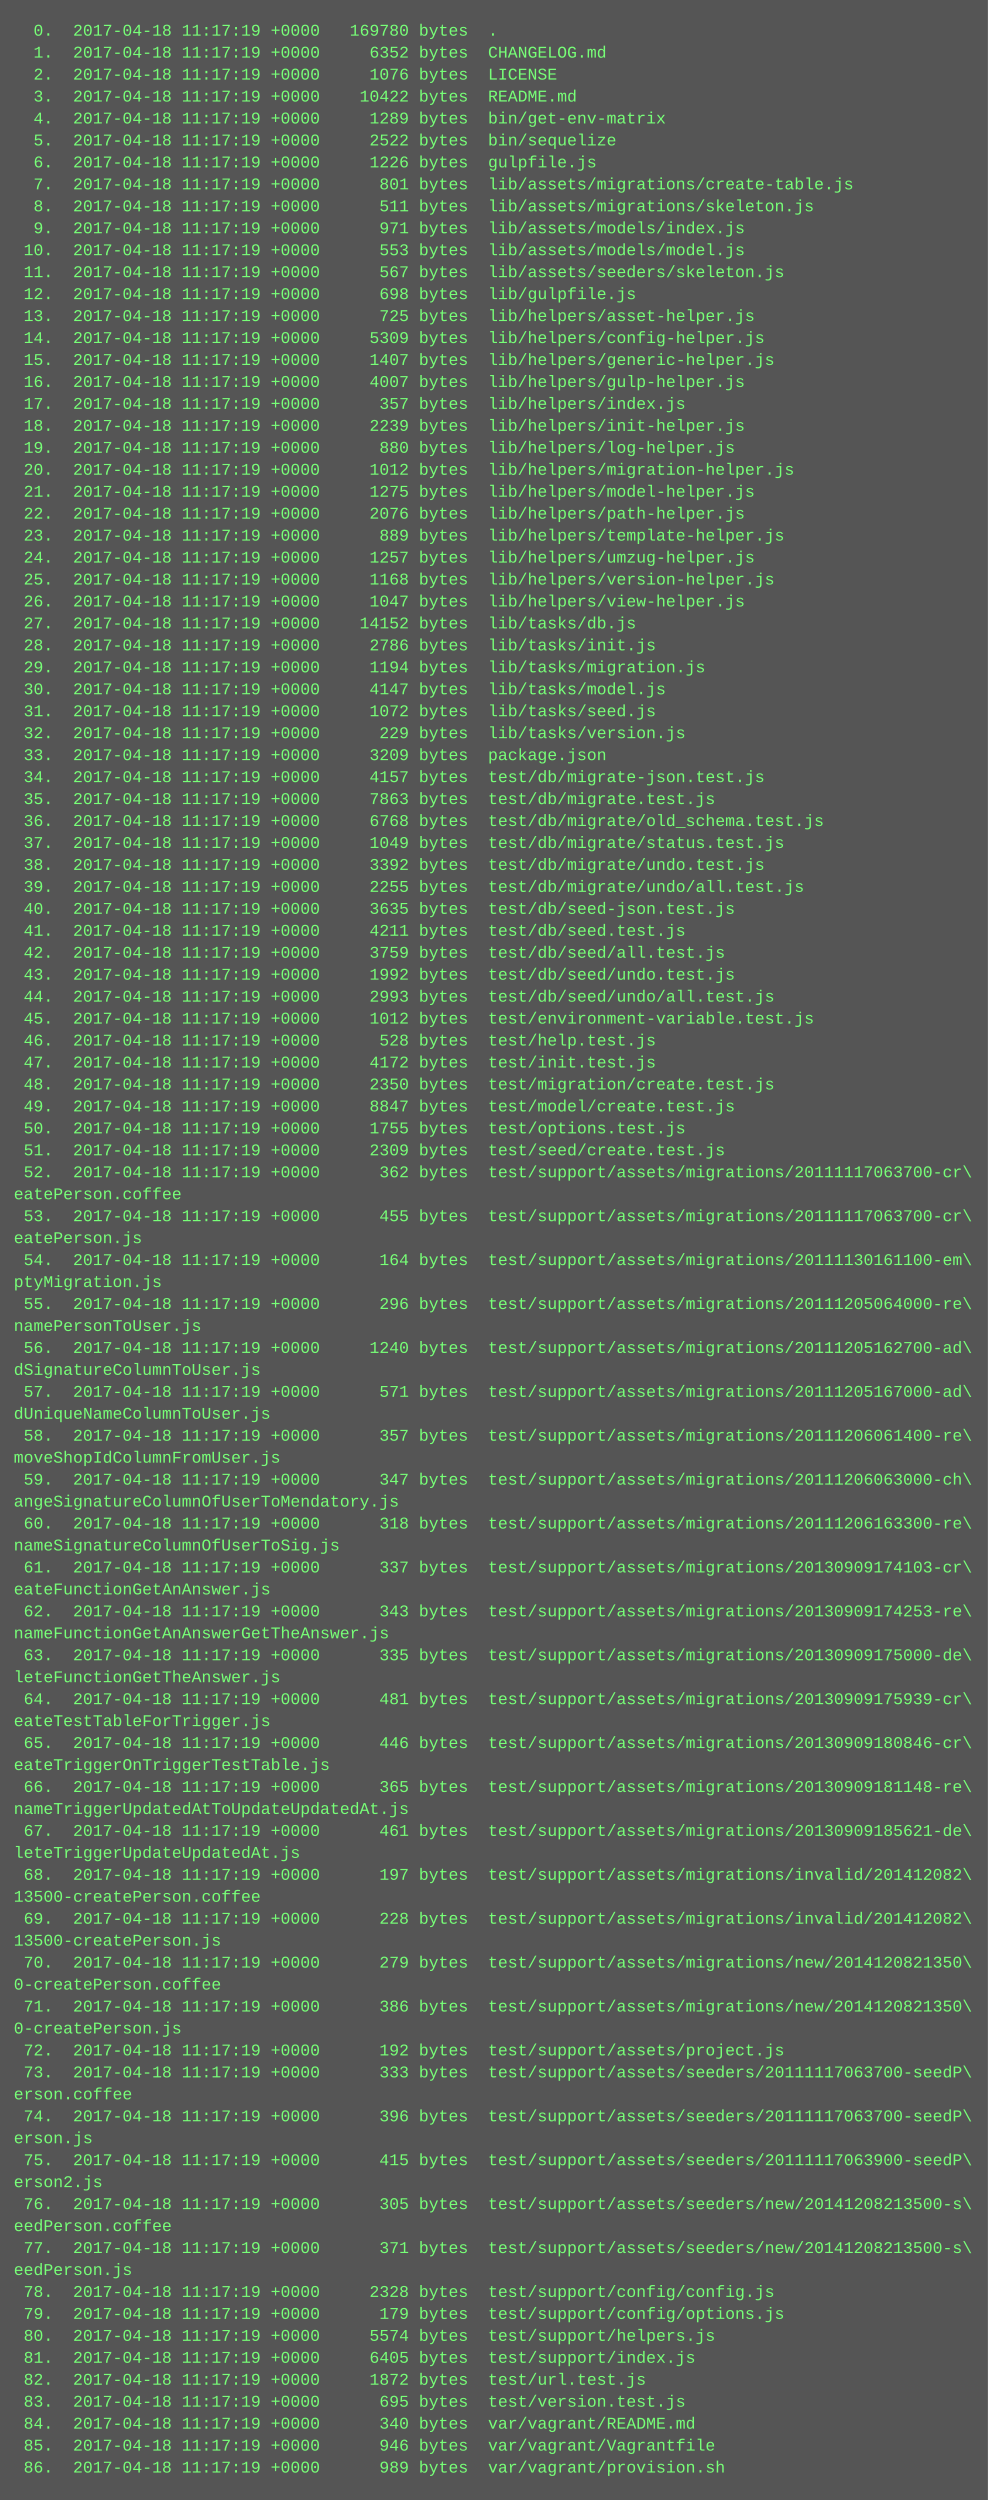
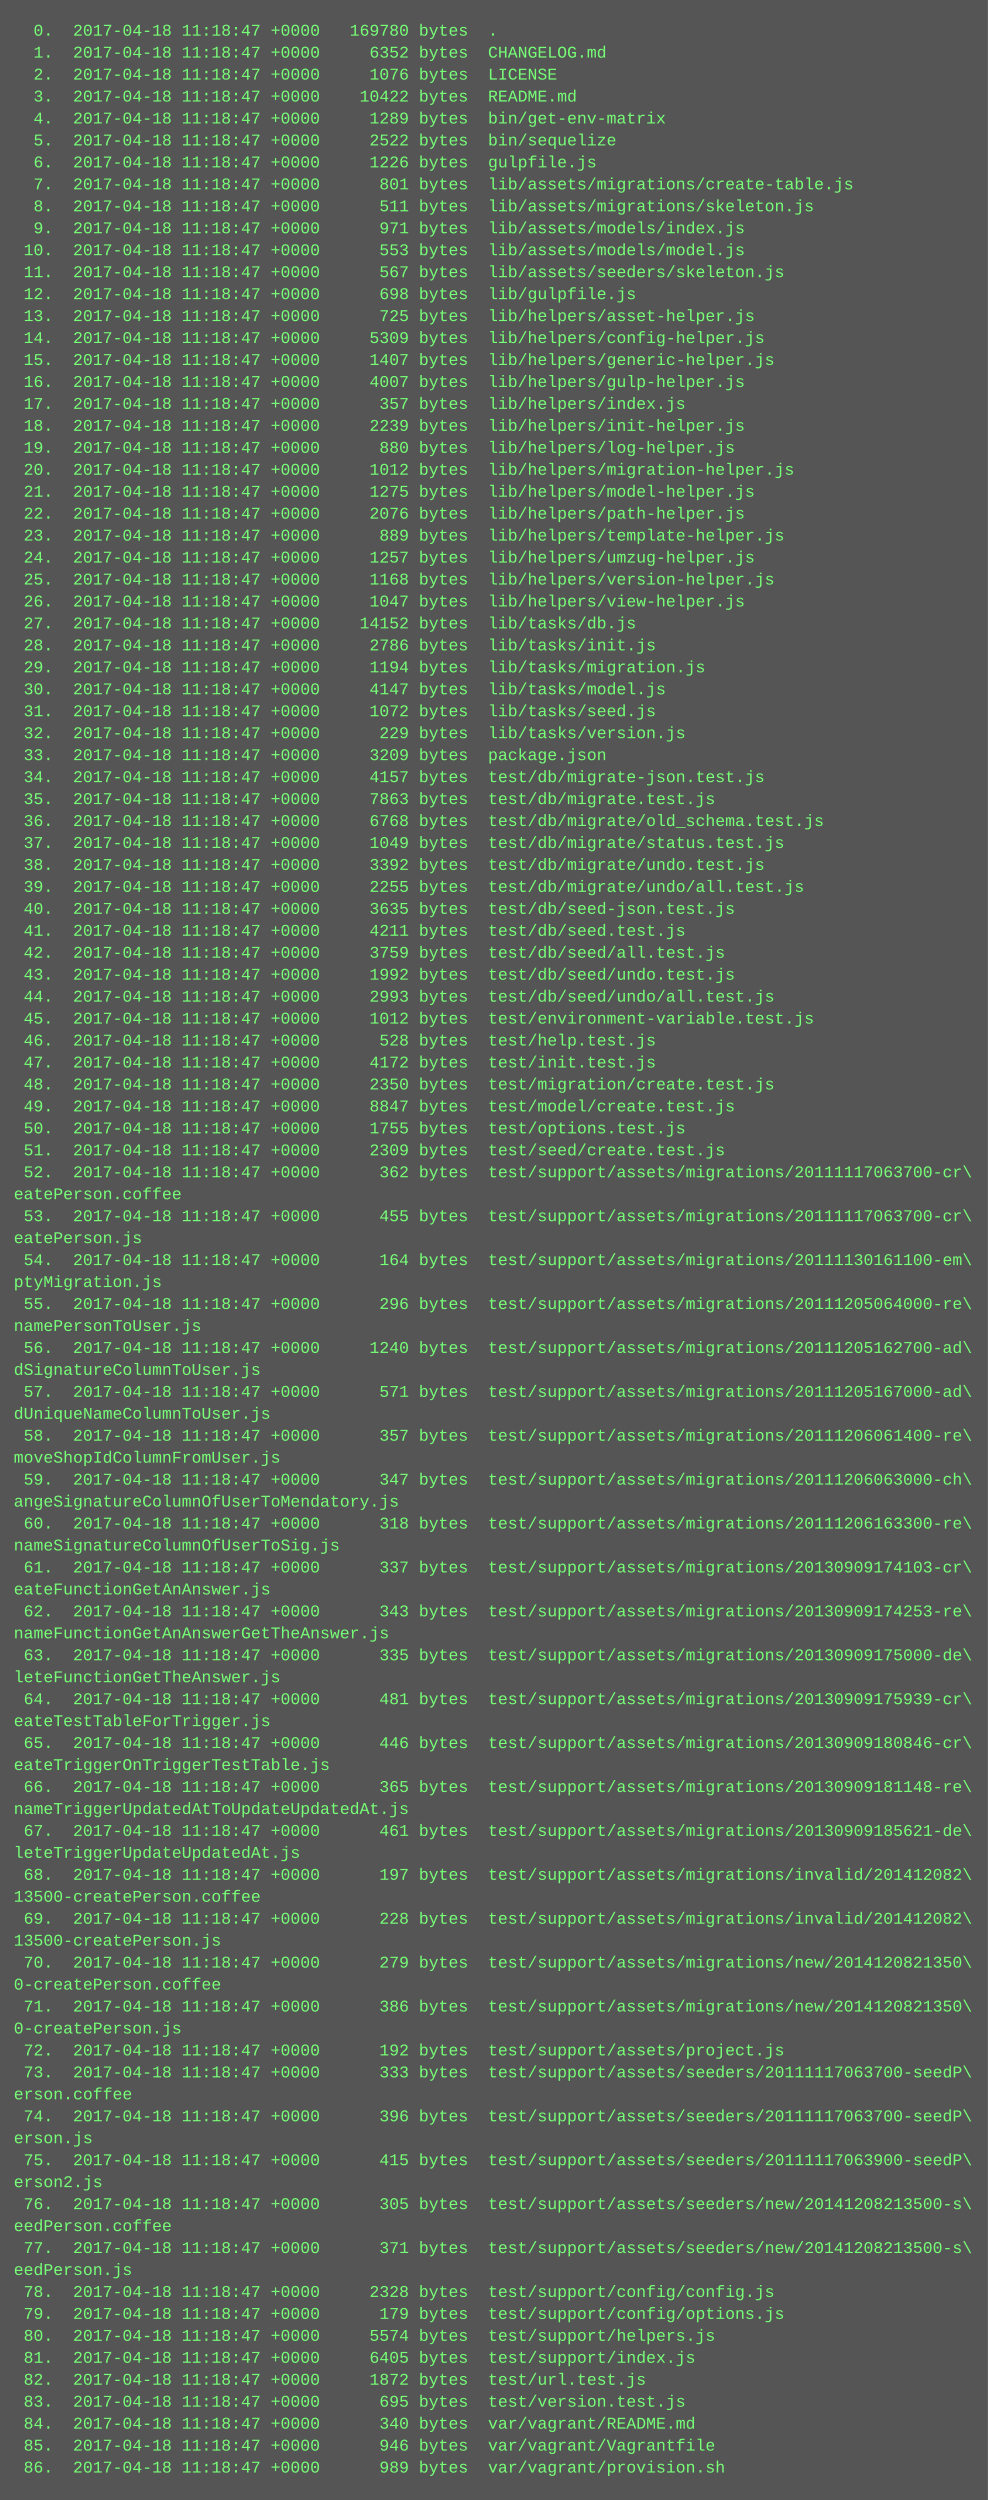
<svg xmlns="http://www.w3.org/2000/svg" height="1822" width="720">
  <rect height="1822" fill="#555" width="720" />
  <text fill="#7f7" font-family="Courier New" font-size="12" xml:space="preserve">
-     <tspan x="10" y="26">  0.  2017-04-18 11:17:19 +0000   169780 bytes  .</tspan>
-     <tspan x="10" y="42">  1.  2017-04-18 11:17:19 +0000     6352 bytes  CHANGELOG.md</tspan>
-     <tspan x="10" y="58">  2.  2017-04-18 11:17:19 +0000     1076 bytes  LICENSE</tspan>
-     <tspan x="10" y="74">  3.  2017-04-18 11:17:19 +0000    10422 bytes  README.md</tspan>
-     <tspan x="10" y="90">  4.  2017-04-18 11:17:19 +0000     1289 bytes  bin/get-env-matrix</tspan>
-     <tspan x="10" y="106">  5.  2017-04-18 11:17:19 +0000     2522 bytes  bin/sequelize</tspan>
-     <tspan x="10" y="122">  6.  2017-04-18 11:17:19 +0000     1226 bytes  gulpfile.js</tspan>
-     <tspan x="10" y="138">  7.  2017-04-18 11:17:19 +0000      801 bytes  lib/assets/migrations/create-table.js</tspan>
-     <tspan x="10" y="154">  8.  2017-04-18 11:17:19 +0000      511 bytes  lib/assets/migrations/skeleton.js</tspan>
-     <tspan x="10" y="170">  9.  2017-04-18 11:17:19 +0000      971 bytes  lib/assets/models/index.js</tspan>
-     <tspan x="10" y="186"> 10.  2017-04-18 11:17:19 +0000      553 bytes  lib/assets/models/model.js</tspan>
-     <tspan x="10" y="202"> 11.  2017-04-18 11:17:19 +0000      567 bytes  lib/assets/seeders/skeleton.js</tspan>
-     <tspan x="10" y="218"> 12.  2017-04-18 11:17:19 +0000      698 bytes  lib/gulpfile.js</tspan>
-     <tspan x="10" y="234"> 13.  2017-04-18 11:17:19 +0000      725 bytes  lib/helpers/asset-helper.js</tspan>
-     <tspan x="10" y="250"> 14.  2017-04-18 11:17:19 +0000     5309 bytes  lib/helpers/config-helper.js</tspan>
-     <tspan x="10" y="266"> 15.  2017-04-18 11:17:19 +0000     1407 bytes  lib/helpers/generic-helper.js</tspan>
-     <tspan x="10" y="282"> 16.  2017-04-18 11:17:19 +0000     4007 bytes  lib/helpers/gulp-helper.js</tspan>
-     <tspan x="10" y="298"> 17.  2017-04-18 11:17:19 +0000      357 bytes  lib/helpers/index.js</tspan>
-     <tspan x="10" y="314"> 18.  2017-04-18 11:17:19 +0000     2239 bytes  lib/helpers/init-helper.js</tspan>
-     <tspan x="10" y="330"> 19.  2017-04-18 11:17:19 +0000      880 bytes  lib/helpers/log-helper.js</tspan>
-     <tspan x="10" y="346"> 20.  2017-04-18 11:17:19 +0000     1012 bytes  lib/helpers/migration-helper.js</tspan>
-     <tspan x="10" y="362"> 21.  2017-04-18 11:17:19 +0000     1275 bytes  lib/helpers/model-helper.js</tspan>
-     <tspan x="10" y="378"> 22.  2017-04-18 11:17:19 +0000     2076 bytes  lib/helpers/path-helper.js</tspan>
-     <tspan x="10" y="394"> 23.  2017-04-18 11:17:19 +0000      889 bytes  lib/helpers/template-helper.js</tspan>
-     <tspan x="10" y="410"> 24.  2017-04-18 11:17:19 +0000     1257 bytes  lib/helpers/umzug-helper.js</tspan>
-     <tspan x="10" y="426"> 25.  2017-04-18 11:17:19 +0000     1168 bytes  lib/helpers/version-helper.js</tspan>
-     <tspan x="10" y="442"> 26.  2017-04-18 11:17:19 +0000     1047 bytes  lib/helpers/view-helper.js</tspan>
-     <tspan x="10" y="458"> 27.  2017-04-18 11:17:19 +0000    14152 bytes  lib/tasks/db.js</tspan>
-     <tspan x="10" y="474"> 28.  2017-04-18 11:17:19 +0000     2786 bytes  lib/tasks/init.js</tspan>
-     <tspan x="10" y="490"> 29.  2017-04-18 11:17:19 +0000     1194 bytes  lib/tasks/migration.js</tspan>
-     <tspan x="10" y="506"> 30.  2017-04-18 11:17:19 +0000     4147 bytes  lib/tasks/model.js</tspan>
-     <tspan x="10" y="522"> 31.  2017-04-18 11:17:19 +0000     1072 bytes  lib/tasks/seed.js</tspan>
-     <tspan x="10" y="538"> 32.  2017-04-18 11:17:19 +0000      229 bytes  lib/tasks/version.js</tspan>
-     <tspan x="10" y="554"> 33.  2017-04-18 11:17:19 +0000     3209 bytes  package.json</tspan>
-     <tspan x="10" y="570"> 34.  2017-04-18 11:17:19 +0000     4157 bytes  test/db/migrate-json.test.js</tspan>
-     <tspan x="10" y="586"> 35.  2017-04-18 11:17:19 +0000     7863 bytes  test/db/migrate.test.js</tspan>
-     <tspan x="10" y="602"> 36.  2017-04-18 11:17:19 +0000     6768 bytes  test/db/migrate/old_schema.test.js</tspan>
-     <tspan x="10" y="618"> 37.  2017-04-18 11:17:19 +0000     1049 bytes  test/db/migrate/status.test.js</tspan>
-     <tspan x="10" y="634"> 38.  2017-04-18 11:17:19 +0000     3392 bytes  test/db/migrate/undo.test.js</tspan>
-     <tspan x="10" y="650"> 39.  2017-04-18 11:17:19 +0000     2255 bytes  test/db/migrate/undo/all.test.js</tspan>
-     <tspan x="10" y="666"> 40.  2017-04-18 11:17:19 +0000     3635 bytes  test/db/seed-json.test.js</tspan>
-     <tspan x="10" y="682"> 41.  2017-04-18 11:17:19 +0000     4211 bytes  test/db/seed.test.js</tspan>
-     <tspan x="10" y="698"> 42.  2017-04-18 11:17:19 +0000     3759 bytes  test/db/seed/all.test.js</tspan>
-     <tspan x="10" y="714"> 43.  2017-04-18 11:17:19 +0000     1992 bytes  test/db/seed/undo.test.js</tspan>
-     <tspan x="10" y="730"> 44.  2017-04-18 11:17:19 +0000     2993 bytes  test/db/seed/undo/all.test.js</tspan>
-     <tspan x="10" y="746"> 45.  2017-04-18 11:17:19 +0000     1012 bytes  test/environment-variable.test.js</tspan>
-     <tspan x="10" y="762"> 46.  2017-04-18 11:17:19 +0000      528 bytes  test/help.test.js</tspan>
-     <tspan x="10" y="778"> 47.  2017-04-18 11:17:19 +0000     4172 bytes  test/init.test.js</tspan>
-     <tspan x="10" y="794"> 48.  2017-04-18 11:17:19 +0000     2350 bytes  test/migration/create.test.js</tspan>
-     <tspan x="10" y="810"> 49.  2017-04-18 11:17:19 +0000     8847 bytes  test/model/create.test.js</tspan>
-     <tspan x="10" y="826"> 50.  2017-04-18 11:17:19 +0000     1755 bytes  test/options.test.js</tspan>
-     <tspan x="10" y="842"> 51.  2017-04-18 11:17:19 +0000     2309 bytes  test/seed/create.test.js</tspan>
-     <tspan x="10" y="858"> 52.  2017-04-18 11:17:19 +0000      362 bytes  test/support/assets/migrations/20111117063700-cr\</tspan>
+     <tspan x="10" y="26">  0.  2017-04-18 11:18:47 +0000   169780 bytes  .</tspan>
+     <tspan x="10" y="42">  1.  2017-04-18 11:18:47 +0000     6352 bytes  CHANGELOG.md</tspan>
+     <tspan x="10" y="58">  2.  2017-04-18 11:18:47 +0000     1076 bytes  LICENSE</tspan>
+     <tspan x="10" y="74">  3.  2017-04-18 11:18:47 +0000    10422 bytes  README.md</tspan>
+     <tspan x="10" y="90">  4.  2017-04-18 11:18:47 +0000     1289 bytes  bin/get-env-matrix</tspan>
+     <tspan x="10" y="106">  5.  2017-04-18 11:18:47 +0000     2522 bytes  bin/sequelize</tspan>
+     <tspan x="10" y="122">  6.  2017-04-18 11:18:47 +0000     1226 bytes  gulpfile.js</tspan>
+     <tspan x="10" y="138">  7.  2017-04-18 11:18:47 +0000      801 bytes  lib/assets/migrations/create-table.js</tspan>
+     <tspan x="10" y="154">  8.  2017-04-18 11:18:47 +0000      511 bytes  lib/assets/migrations/skeleton.js</tspan>
+     <tspan x="10" y="170">  9.  2017-04-18 11:18:47 +0000      971 bytes  lib/assets/models/index.js</tspan>
+     <tspan x="10" y="186"> 10.  2017-04-18 11:18:47 +0000      553 bytes  lib/assets/models/model.js</tspan>
+     <tspan x="10" y="202"> 11.  2017-04-18 11:18:47 +0000      567 bytes  lib/assets/seeders/skeleton.js</tspan>
+     <tspan x="10" y="218"> 12.  2017-04-18 11:18:47 +0000      698 bytes  lib/gulpfile.js</tspan>
+     <tspan x="10" y="234"> 13.  2017-04-18 11:18:47 +0000      725 bytes  lib/helpers/asset-helper.js</tspan>
+     <tspan x="10" y="250"> 14.  2017-04-18 11:18:47 +0000     5309 bytes  lib/helpers/config-helper.js</tspan>
+     <tspan x="10" y="266"> 15.  2017-04-18 11:18:47 +0000     1407 bytes  lib/helpers/generic-helper.js</tspan>
+     <tspan x="10" y="282"> 16.  2017-04-18 11:18:47 +0000     4007 bytes  lib/helpers/gulp-helper.js</tspan>
+     <tspan x="10" y="298"> 17.  2017-04-18 11:18:47 +0000      357 bytes  lib/helpers/index.js</tspan>
+     <tspan x="10" y="314"> 18.  2017-04-18 11:18:47 +0000     2239 bytes  lib/helpers/init-helper.js</tspan>
+     <tspan x="10" y="330"> 19.  2017-04-18 11:18:47 +0000      880 bytes  lib/helpers/log-helper.js</tspan>
+     <tspan x="10" y="346"> 20.  2017-04-18 11:18:47 +0000     1012 bytes  lib/helpers/migration-helper.js</tspan>
+     <tspan x="10" y="362"> 21.  2017-04-18 11:18:47 +0000     1275 bytes  lib/helpers/model-helper.js</tspan>
+     <tspan x="10" y="378"> 22.  2017-04-18 11:18:47 +0000     2076 bytes  lib/helpers/path-helper.js</tspan>
+     <tspan x="10" y="394"> 23.  2017-04-18 11:18:47 +0000      889 bytes  lib/helpers/template-helper.js</tspan>
+     <tspan x="10" y="410"> 24.  2017-04-18 11:18:47 +0000     1257 bytes  lib/helpers/umzug-helper.js</tspan>
+     <tspan x="10" y="426"> 25.  2017-04-18 11:18:47 +0000     1168 bytes  lib/helpers/version-helper.js</tspan>
+     <tspan x="10" y="442"> 26.  2017-04-18 11:18:47 +0000     1047 bytes  lib/helpers/view-helper.js</tspan>
+     <tspan x="10" y="458"> 27.  2017-04-18 11:18:47 +0000    14152 bytes  lib/tasks/db.js</tspan>
+     <tspan x="10" y="474"> 28.  2017-04-18 11:18:47 +0000     2786 bytes  lib/tasks/init.js</tspan>
+     <tspan x="10" y="490"> 29.  2017-04-18 11:18:47 +0000     1194 bytes  lib/tasks/migration.js</tspan>
+     <tspan x="10" y="506"> 30.  2017-04-18 11:18:47 +0000     4147 bytes  lib/tasks/model.js</tspan>
+     <tspan x="10" y="522"> 31.  2017-04-18 11:18:47 +0000     1072 bytes  lib/tasks/seed.js</tspan>
+     <tspan x="10" y="538"> 32.  2017-04-18 11:18:47 +0000      229 bytes  lib/tasks/version.js</tspan>
+     <tspan x="10" y="554"> 33.  2017-04-18 11:18:47 +0000     3209 bytes  package.json</tspan>
+     <tspan x="10" y="570"> 34.  2017-04-18 11:18:47 +0000     4157 bytes  test/db/migrate-json.test.js</tspan>
+     <tspan x="10" y="586"> 35.  2017-04-18 11:18:47 +0000     7863 bytes  test/db/migrate.test.js</tspan>
+     <tspan x="10" y="602"> 36.  2017-04-18 11:18:47 +0000     6768 bytes  test/db/migrate/old_schema.test.js</tspan>
+     <tspan x="10" y="618"> 37.  2017-04-18 11:18:47 +0000     1049 bytes  test/db/migrate/status.test.js</tspan>
+     <tspan x="10" y="634"> 38.  2017-04-18 11:18:47 +0000     3392 bytes  test/db/migrate/undo.test.js</tspan>
+     <tspan x="10" y="650"> 39.  2017-04-18 11:18:47 +0000     2255 bytes  test/db/migrate/undo/all.test.js</tspan>
+     <tspan x="10" y="666"> 40.  2017-04-18 11:18:47 +0000     3635 bytes  test/db/seed-json.test.js</tspan>
+     <tspan x="10" y="682"> 41.  2017-04-18 11:18:47 +0000     4211 bytes  test/db/seed.test.js</tspan>
+     <tspan x="10" y="698"> 42.  2017-04-18 11:18:47 +0000     3759 bytes  test/db/seed/all.test.js</tspan>
+     <tspan x="10" y="714"> 43.  2017-04-18 11:18:47 +0000     1992 bytes  test/db/seed/undo.test.js</tspan>
+     <tspan x="10" y="730"> 44.  2017-04-18 11:18:47 +0000     2993 bytes  test/db/seed/undo/all.test.js</tspan>
+     <tspan x="10" y="746"> 45.  2017-04-18 11:18:47 +0000     1012 bytes  test/environment-variable.test.js</tspan>
+     <tspan x="10" y="762"> 46.  2017-04-18 11:18:47 +0000      528 bytes  test/help.test.js</tspan>
+     <tspan x="10" y="778"> 47.  2017-04-18 11:18:47 +0000     4172 bytes  test/init.test.js</tspan>
+     <tspan x="10" y="794"> 48.  2017-04-18 11:18:47 +0000     2350 bytes  test/migration/create.test.js</tspan>
+     <tspan x="10" y="810"> 49.  2017-04-18 11:18:47 +0000     8847 bytes  test/model/create.test.js</tspan>
+     <tspan x="10" y="826"> 50.  2017-04-18 11:18:47 +0000     1755 bytes  test/options.test.js</tspan>
+     <tspan x="10" y="842"> 51.  2017-04-18 11:18:47 +0000     2309 bytes  test/seed/create.test.js</tspan>
+     <tspan x="10" y="858"> 52.  2017-04-18 11:18:47 +0000      362 bytes  test/support/assets/migrations/20111117063700-cr\</tspan>
    <tspan x="10" y="874">eatePerson.coffee</tspan>
-     <tspan x="10" y="890"> 53.  2017-04-18 11:17:19 +0000      455 bytes  test/support/assets/migrations/20111117063700-cr\</tspan>
+     <tspan x="10" y="890"> 53.  2017-04-18 11:18:47 +0000      455 bytes  test/support/assets/migrations/20111117063700-cr\</tspan>
    <tspan x="10" y="906">eatePerson.js</tspan>
-     <tspan x="10" y="922"> 54.  2017-04-18 11:17:19 +0000      164 bytes  test/support/assets/migrations/20111130161100-em\</tspan>
+     <tspan x="10" y="922"> 54.  2017-04-18 11:18:47 +0000      164 bytes  test/support/assets/migrations/20111130161100-em\</tspan>
    <tspan x="10" y="938">ptyMigration.js</tspan>
-     <tspan x="10" y="954"> 55.  2017-04-18 11:17:19 +0000      296 bytes  test/support/assets/migrations/20111205064000-re\</tspan>
+     <tspan x="10" y="954"> 55.  2017-04-18 11:18:47 +0000      296 bytes  test/support/assets/migrations/20111205064000-re\</tspan>
    <tspan x="10" y="970">namePersonToUser.js</tspan>
-     <tspan x="10" y="986"> 56.  2017-04-18 11:17:19 +0000     1240 bytes  test/support/assets/migrations/20111205162700-ad\</tspan>
+     <tspan x="10" y="986"> 56.  2017-04-18 11:18:47 +0000     1240 bytes  test/support/assets/migrations/20111205162700-ad\</tspan>
    <tspan x="10" y="1002">dSignatureColumnToUser.js</tspan>
-     <tspan x="10" y="1018"> 57.  2017-04-18 11:17:19 +0000      571 bytes  test/support/assets/migrations/20111205167000-ad\</tspan>
+     <tspan x="10" y="1018"> 57.  2017-04-18 11:18:47 +0000      571 bytes  test/support/assets/migrations/20111205167000-ad\</tspan>
    <tspan x="10" y="1034">dUniqueNameColumnToUser.js</tspan>
-     <tspan x="10" y="1050"> 58.  2017-04-18 11:17:19 +0000      357 bytes  test/support/assets/migrations/20111206061400-re\</tspan>
+     <tspan x="10" y="1050"> 58.  2017-04-18 11:18:47 +0000      357 bytes  test/support/assets/migrations/20111206061400-re\</tspan>
    <tspan x="10" y="1066">moveShopIdColumnFromUser.js</tspan>
-     <tspan x="10" y="1082"> 59.  2017-04-18 11:17:19 +0000      347 bytes  test/support/assets/migrations/20111206063000-ch\</tspan>
+     <tspan x="10" y="1082"> 59.  2017-04-18 11:18:47 +0000      347 bytes  test/support/assets/migrations/20111206063000-ch\</tspan>
    <tspan x="10" y="1098">angeSignatureColumnOfUserToMendatory.js</tspan>
-     <tspan x="10" y="1114"> 60.  2017-04-18 11:17:19 +0000      318 bytes  test/support/assets/migrations/20111206163300-re\</tspan>
+     <tspan x="10" y="1114"> 60.  2017-04-18 11:18:47 +0000      318 bytes  test/support/assets/migrations/20111206163300-re\</tspan>
    <tspan x="10" y="1130">nameSignatureColumnOfUserToSig.js</tspan>
-     <tspan x="10" y="1146"> 61.  2017-04-18 11:17:19 +0000      337 bytes  test/support/assets/migrations/20130909174103-cr\</tspan>
+     <tspan x="10" y="1146"> 61.  2017-04-18 11:18:47 +0000      337 bytes  test/support/assets/migrations/20130909174103-cr\</tspan>
    <tspan x="10" y="1162">eateFunctionGetAnAnswer.js</tspan>
-     <tspan x="10" y="1178"> 62.  2017-04-18 11:17:19 +0000      343 bytes  test/support/assets/migrations/20130909174253-re\</tspan>
+     <tspan x="10" y="1178"> 62.  2017-04-18 11:18:47 +0000      343 bytes  test/support/assets/migrations/20130909174253-re\</tspan>
    <tspan x="10" y="1194">nameFunctionGetAnAnswerGetTheAnswer.js</tspan>
-     <tspan x="10" y="1210"> 63.  2017-04-18 11:17:19 +0000      335 bytes  test/support/assets/migrations/20130909175000-de\</tspan>
+     <tspan x="10" y="1210"> 63.  2017-04-18 11:18:47 +0000      335 bytes  test/support/assets/migrations/20130909175000-de\</tspan>
    <tspan x="10" y="1226">leteFunctionGetTheAnswer.js</tspan>
-     <tspan x="10" y="1242"> 64.  2017-04-18 11:17:19 +0000      481 bytes  test/support/assets/migrations/20130909175939-cr\</tspan>
+     <tspan x="10" y="1242"> 64.  2017-04-18 11:18:47 +0000      481 bytes  test/support/assets/migrations/20130909175939-cr\</tspan>
    <tspan x="10" y="1258">eateTestTableForTrigger.js</tspan>
-     <tspan x="10" y="1274"> 65.  2017-04-18 11:17:19 +0000      446 bytes  test/support/assets/migrations/20130909180846-cr\</tspan>
+     <tspan x="10" y="1274"> 65.  2017-04-18 11:18:47 +0000      446 bytes  test/support/assets/migrations/20130909180846-cr\</tspan>
    <tspan x="10" y="1290">eateTriggerOnTriggerTestTable.js</tspan>
-     <tspan x="10" y="1306"> 66.  2017-04-18 11:17:19 +0000      365 bytes  test/support/assets/migrations/20130909181148-re\</tspan>
+     <tspan x="10" y="1306"> 66.  2017-04-18 11:18:47 +0000      365 bytes  test/support/assets/migrations/20130909181148-re\</tspan>
    <tspan x="10" y="1322">nameTriggerUpdatedAtToUpdateUpdatedAt.js</tspan>
-     <tspan x="10" y="1338"> 67.  2017-04-18 11:17:19 +0000      461 bytes  test/support/assets/migrations/20130909185621-de\</tspan>
+     <tspan x="10" y="1338"> 67.  2017-04-18 11:18:47 +0000      461 bytes  test/support/assets/migrations/20130909185621-de\</tspan>
    <tspan x="10" y="1354">leteTriggerUpdateUpdatedAt.js</tspan>
-     <tspan x="10" y="1370"> 68.  2017-04-18 11:17:19 +0000      197 bytes  test/support/assets/migrations/invalid/201412082\</tspan>
+     <tspan x="10" y="1370"> 68.  2017-04-18 11:18:47 +0000      197 bytes  test/support/assets/migrations/invalid/201412082\</tspan>
    <tspan x="10" y="1386">13500-createPerson.coffee</tspan>
-     <tspan x="10" y="1402"> 69.  2017-04-18 11:17:19 +0000      228 bytes  test/support/assets/migrations/invalid/201412082\</tspan>
+     <tspan x="10" y="1402"> 69.  2017-04-18 11:18:47 +0000      228 bytes  test/support/assets/migrations/invalid/201412082\</tspan>
    <tspan x="10" y="1418">13500-createPerson.js</tspan>
-     <tspan x="10" y="1434"> 70.  2017-04-18 11:17:19 +0000      279 bytes  test/support/assets/migrations/new/2014120821350\</tspan>
+     <tspan x="10" y="1434"> 70.  2017-04-18 11:18:47 +0000      279 bytes  test/support/assets/migrations/new/2014120821350\</tspan>
    <tspan x="10" y="1450">0-createPerson.coffee</tspan>
-     <tspan x="10" y="1466"> 71.  2017-04-18 11:17:19 +0000      386 bytes  test/support/assets/migrations/new/2014120821350\</tspan>
+     <tspan x="10" y="1466"> 71.  2017-04-18 11:18:47 +0000      386 bytes  test/support/assets/migrations/new/2014120821350\</tspan>
    <tspan x="10" y="1482">0-createPerson.js</tspan>
-     <tspan x="10" y="1498"> 72.  2017-04-18 11:17:19 +0000      192 bytes  test/support/assets/project.js</tspan>
-     <tspan x="10" y="1514"> 73.  2017-04-18 11:17:19 +0000      333 bytes  test/support/assets/seeders/20111117063700-seedP\</tspan>
+     <tspan x="10" y="1498"> 72.  2017-04-18 11:18:47 +0000      192 bytes  test/support/assets/project.js</tspan>
+     <tspan x="10" y="1514"> 73.  2017-04-18 11:18:47 +0000      333 bytes  test/support/assets/seeders/20111117063700-seedP\</tspan>
    <tspan x="10" y="1530">erson.coffee</tspan>
-     <tspan x="10" y="1546"> 74.  2017-04-18 11:17:19 +0000      396 bytes  test/support/assets/seeders/20111117063700-seedP\</tspan>
+     <tspan x="10" y="1546"> 74.  2017-04-18 11:18:47 +0000      396 bytes  test/support/assets/seeders/20111117063700-seedP\</tspan>
    <tspan x="10" y="1562">erson.js</tspan>
-     <tspan x="10" y="1578"> 75.  2017-04-18 11:17:19 +0000      415 bytes  test/support/assets/seeders/20111117063900-seedP\</tspan>
+     <tspan x="10" y="1578"> 75.  2017-04-18 11:18:47 +0000      415 bytes  test/support/assets/seeders/20111117063900-seedP\</tspan>
    <tspan x="10" y="1594">erson2.js</tspan>
-     <tspan x="10" y="1610"> 76.  2017-04-18 11:17:19 +0000      305 bytes  test/support/assets/seeders/new/20141208213500-s\</tspan>
+     <tspan x="10" y="1610"> 76.  2017-04-18 11:18:47 +0000      305 bytes  test/support/assets/seeders/new/20141208213500-s\</tspan>
    <tspan x="10" y="1626">eedPerson.coffee</tspan>
-     <tspan x="10" y="1642"> 77.  2017-04-18 11:17:19 +0000      371 bytes  test/support/assets/seeders/new/20141208213500-s\</tspan>
+     <tspan x="10" y="1642"> 77.  2017-04-18 11:18:47 +0000      371 bytes  test/support/assets/seeders/new/20141208213500-s\</tspan>
    <tspan x="10" y="1658">eedPerson.js</tspan>
-     <tspan x="10" y="1674"> 78.  2017-04-18 11:17:19 +0000     2328 bytes  test/support/config/config.js</tspan>
-     <tspan x="10" y="1690"> 79.  2017-04-18 11:17:19 +0000      179 bytes  test/support/config/options.js</tspan>
-     <tspan x="10" y="1706"> 80.  2017-04-18 11:17:19 +0000     5574 bytes  test/support/helpers.js</tspan>
-     <tspan x="10" y="1722"> 81.  2017-04-18 11:17:19 +0000     6405 bytes  test/support/index.js</tspan>
-     <tspan x="10" y="1738"> 82.  2017-04-18 11:17:19 +0000     1872 bytes  test/url.test.js</tspan>
-     <tspan x="10" y="1754"> 83.  2017-04-18 11:17:19 +0000      695 bytes  test/version.test.js</tspan>
-     <tspan x="10" y="1770"> 84.  2017-04-18 11:17:19 +0000      340 bytes  var/vagrant/README.md</tspan>
-     <tspan x="10" y="1786"> 85.  2017-04-18 11:17:19 +0000      946 bytes  var/vagrant/Vagrantfile</tspan>
-     <tspan x="10" y="1802"> 86.  2017-04-18 11:17:19 +0000      989 bytes  var/vagrant/provision.sh</tspan>
+     <tspan x="10" y="1674"> 78.  2017-04-18 11:18:47 +0000     2328 bytes  test/support/config/config.js</tspan>
+     <tspan x="10" y="1690"> 79.  2017-04-18 11:18:47 +0000      179 bytes  test/support/config/options.js</tspan>
+     <tspan x="10" y="1706"> 80.  2017-04-18 11:18:47 +0000     5574 bytes  test/support/helpers.js</tspan>
+     <tspan x="10" y="1722"> 81.  2017-04-18 11:18:47 +0000     6405 bytes  test/support/index.js</tspan>
+     <tspan x="10" y="1738"> 82.  2017-04-18 11:18:47 +0000     1872 bytes  test/url.test.js</tspan>
+     <tspan x="10" y="1754"> 83.  2017-04-18 11:18:47 +0000      695 bytes  test/version.test.js</tspan>
+     <tspan x="10" y="1770"> 84.  2017-04-18 11:18:47 +0000      340 bytes  var/vagrant/README.md</tspan>
+     <tspan x="10" y="1786"> 85.  2017-04-18 11:18:47 +0000      946 bytes  var/vagrant/Vagrantfile</tspan>
+     <tspan x="10" y="1802"> 86.  2017-04-18 11:18:47 +0000      989 bytes  var/vagrant/provision.sh</tspan>
  </text>
</svg>
